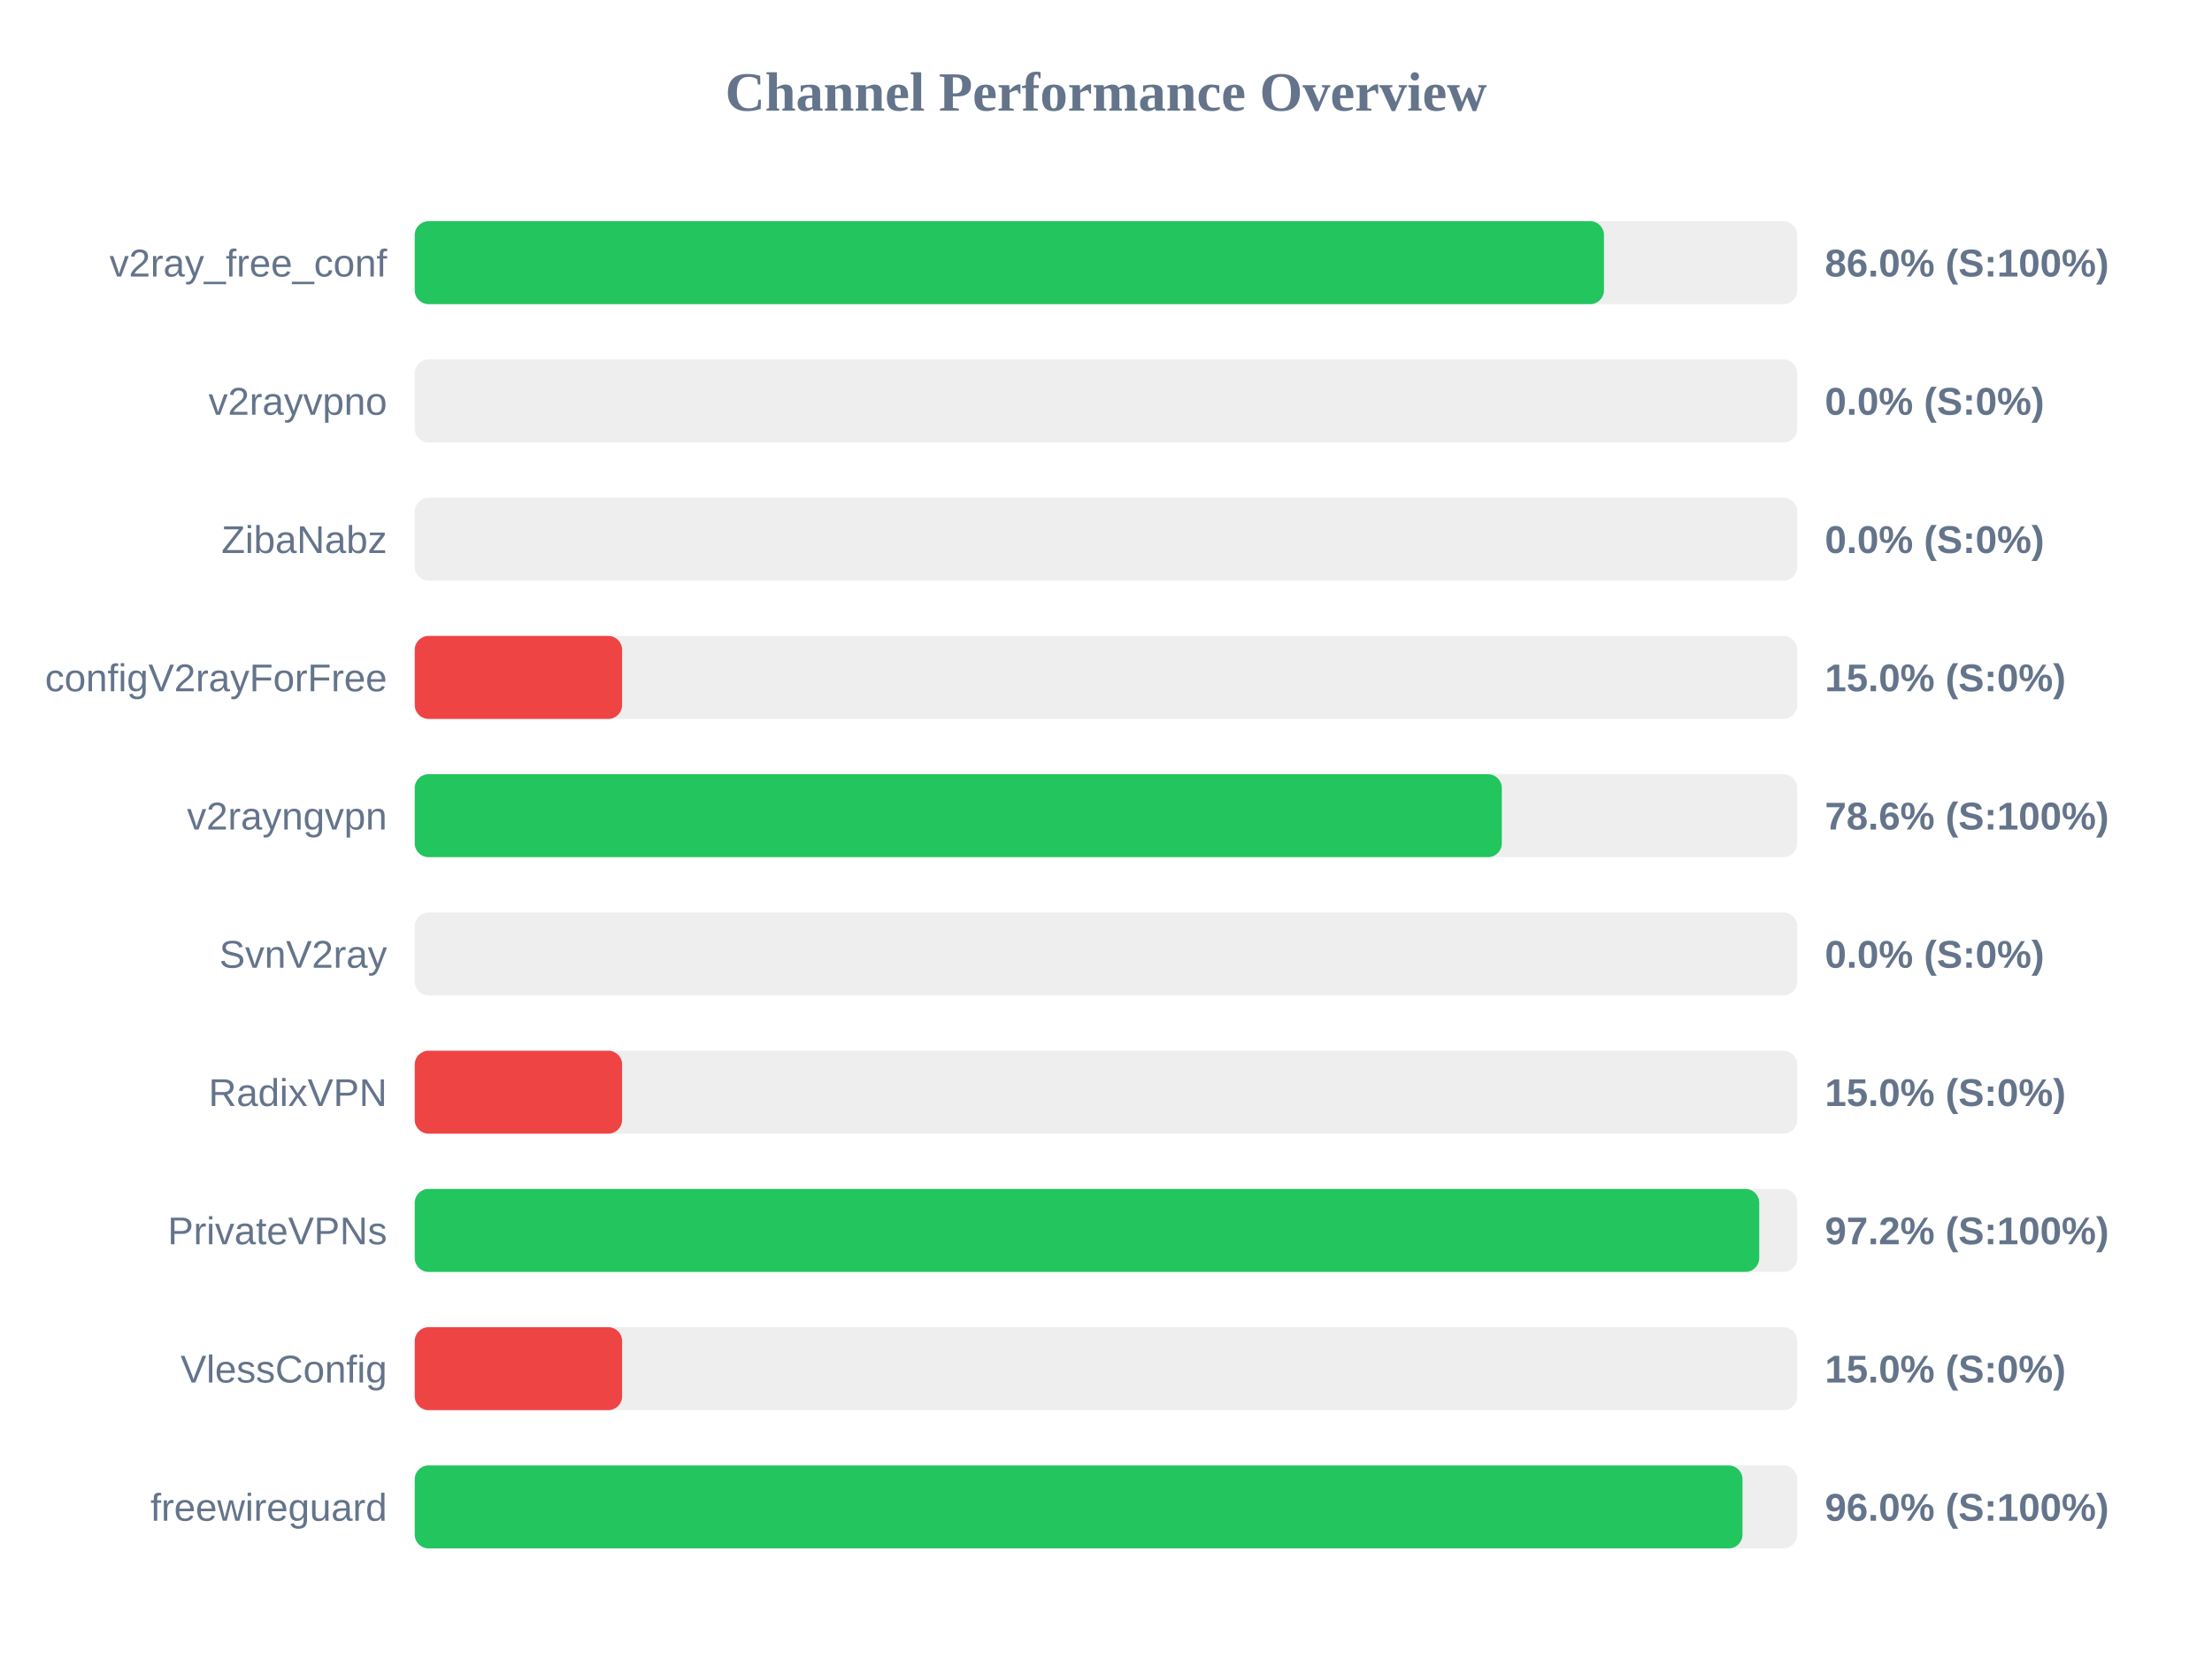
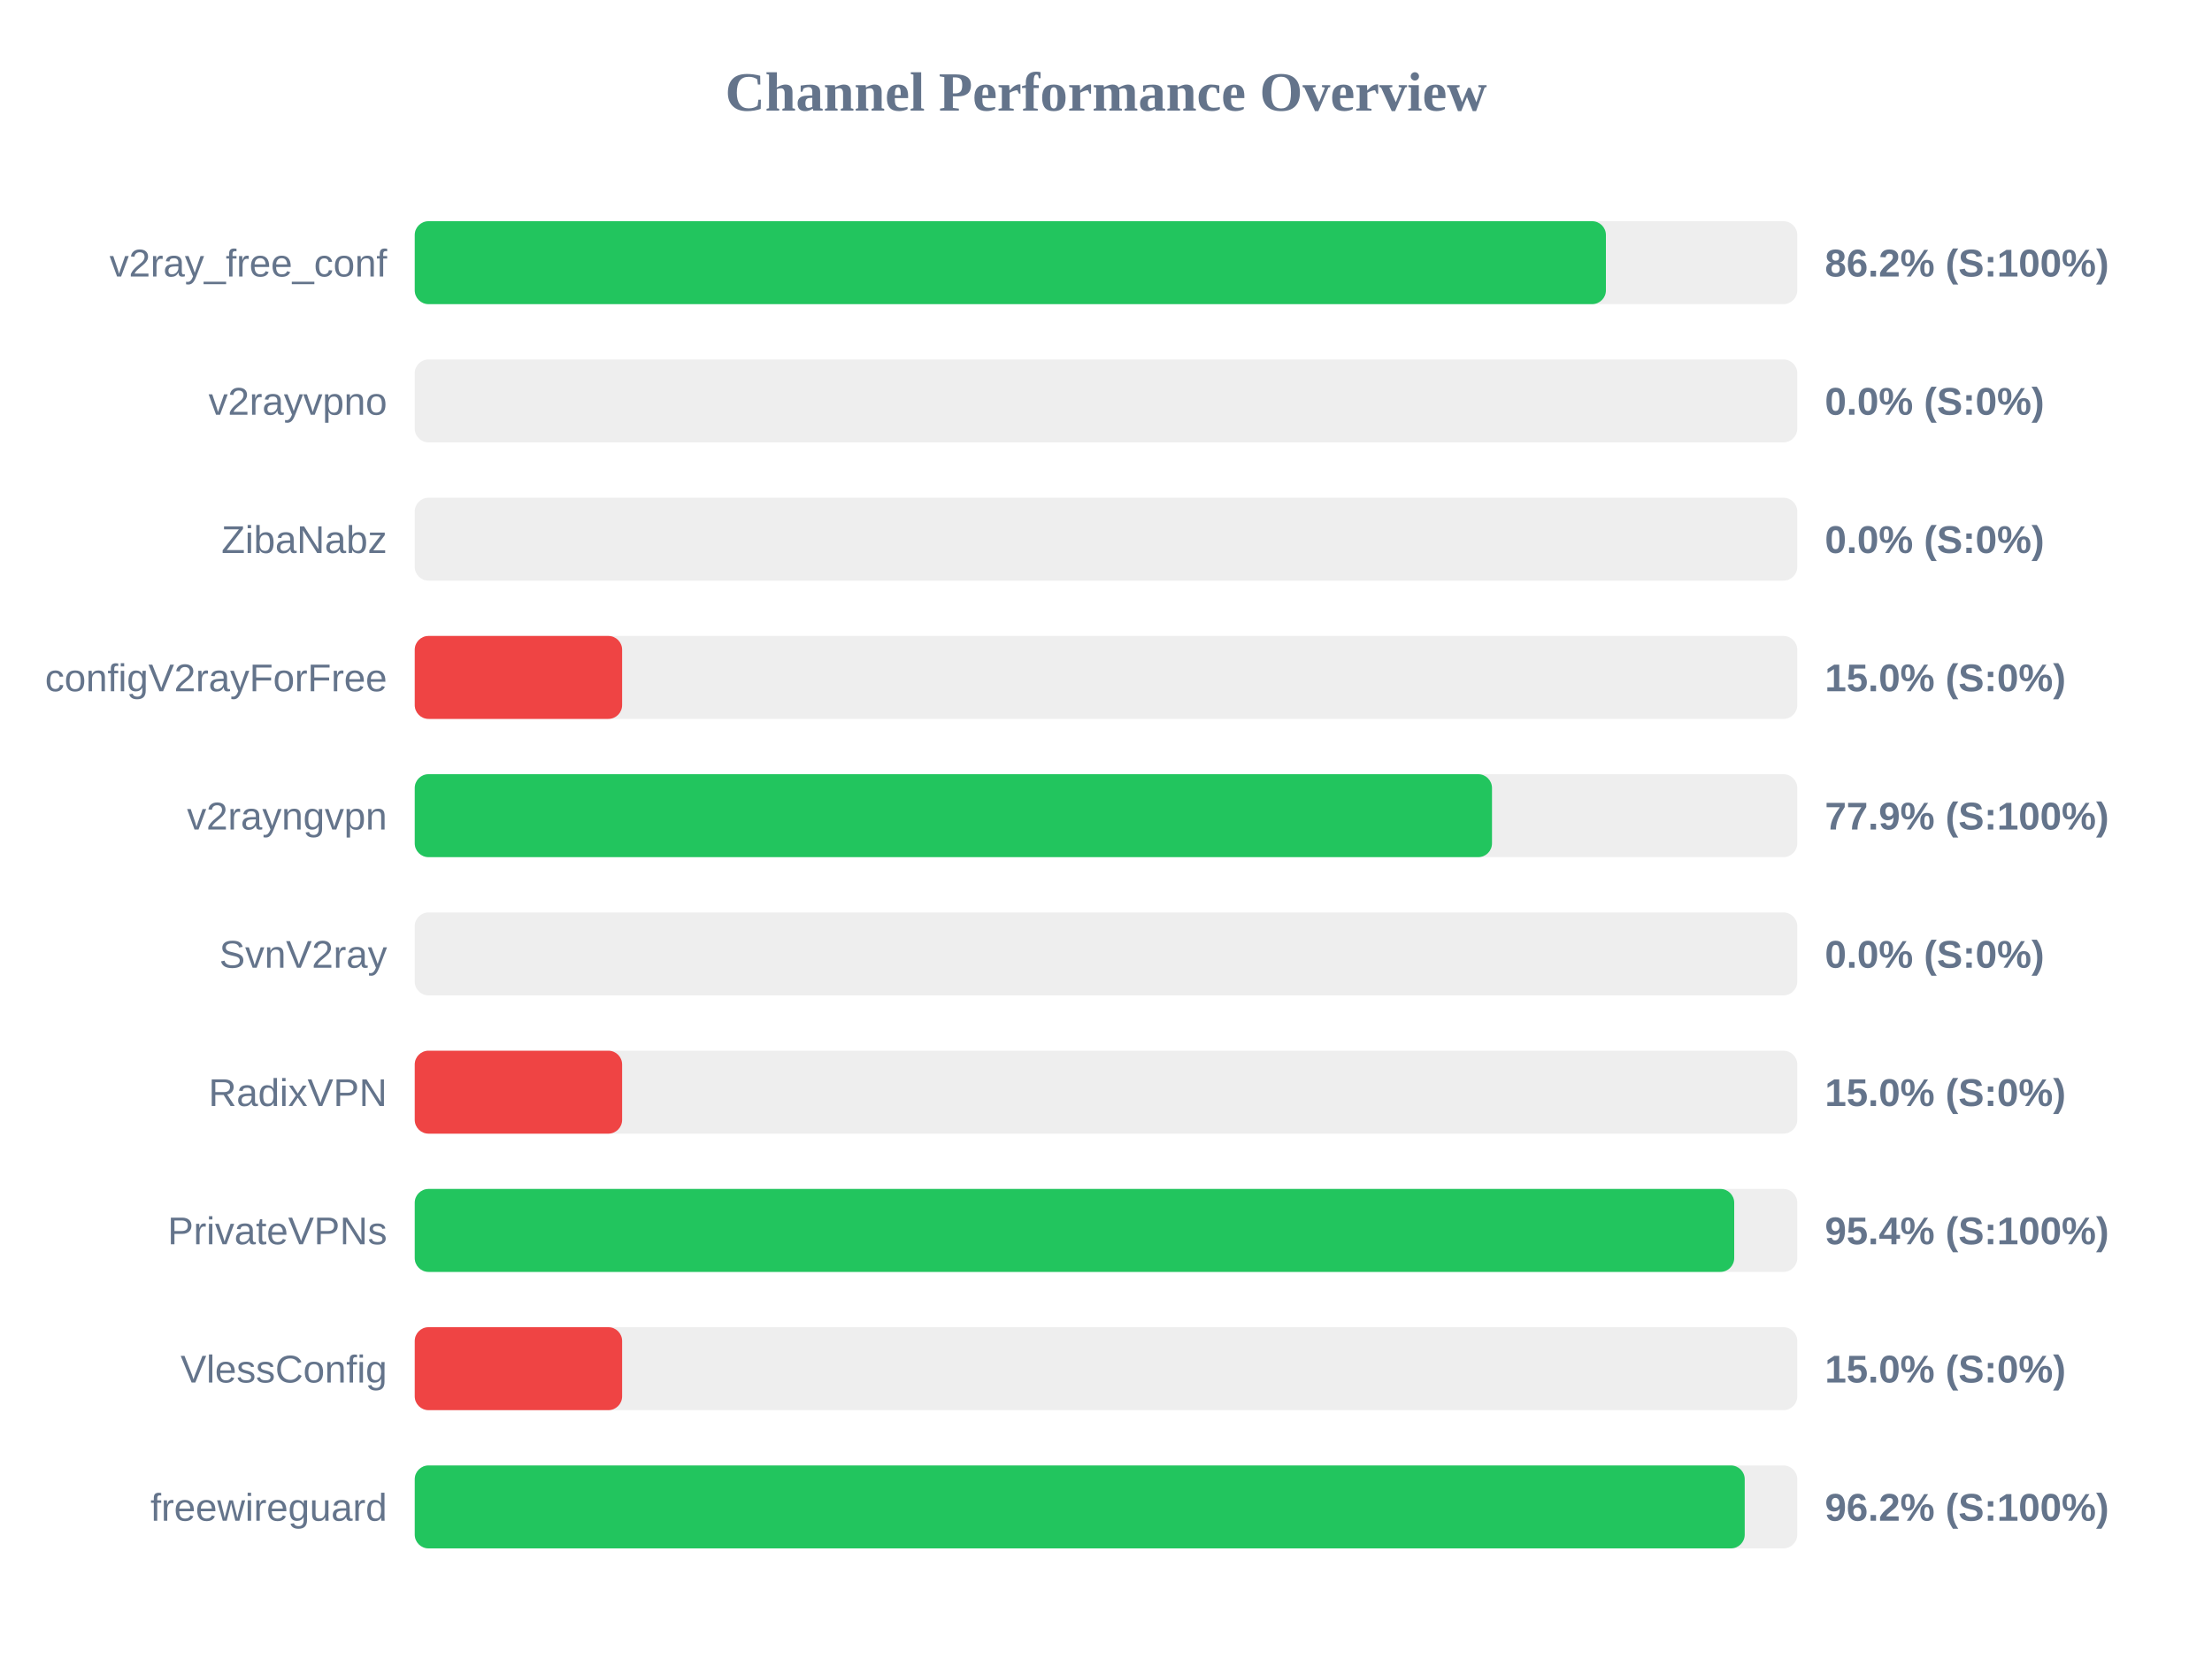
<svg xmlns="http://www.w3.org/2000/svg" width="800" height="600" version="1.1">
  <style>
        .row { font: 14px Arial; fill: #64748b; }
        .score { font: bold 14px Arial; fill: #64748b; }
    </style>
  <text x="400" y="40" text-anchor="middle" font-size="20px" font-weight="bold" fill="#64748b">Channel Performance Overview</text>
  <rect x="150" y="80" width="500" height="30" fill="#eee" rx="5" />
-   <rect x="150" y="80" width="430.1" height="30" fill="#22c55e" rx="5" />
+   <rect x="150" y="80" width="430.8" height="30" fill="#22c55e" rx="5" />
  <text x="140" y="100" text-anchor="end" class="row">v2ray_free_conf</text>
-   <text x="660" y="100" text-anchor="start" class="score">86.0% (S:100%)</text>
+   <text x="660" y="100" text-anchor="start" class="score">86.2% (S:100%)</text>
  <rect x="150" y="130" width="500" height="30" fill="#eee" rx="5" />
  <rect x="150" y="130" width="0.0" height="30" fill="#ef4444" rx="5" />
  <text x="140" y="150" text-anchor="end" class="row">v2rayvpno</text>
  <text x="660" y="150" text-anchor="start" class="score">0.0% (S:0%)</text>
  <rect x="150" y="180" width="500" height="30" fill="#eee" rx="5" />
  <rect x="150" y="180" width="0.0" height="30" fill="#ef4444" rx="5" />
  <text x="140" y="200" text-anchor="end" class="row">ZibaNabz</text>
  <text x="660" y="200" text-anchor="start" class="score">0.0% (S:0%)</text>
  <rect x="150" y="230" width="500" height="30" fill="#eee" rx="5" />
  <rect x="150" y="230" width="75.0" height="30" fill="#ef4444" rx="5" />
  <text x="140" y="250" text-anchor="end" class="row">configV2rayForFree</text>
  <text x="660" y="250" text-anchor="start" class="score">15.0% (S:0%)</text>
  <rect x="150" y="280" width="500" height="30" fill="#eee" rx="5" />
-   <rect x="150" y="280" width="393.15" height="30" fill="#22c55e" rx="5" />
+   <rect x="150" y="280" width="389.6" height="30" fill="#22c55e" rx="5" />
  <text x="140" y="300" text-anchor="end" class="row">v2rayngvpn</text>
-   <text x="660" y="300" text-anchor="start" class="score">78.6% (S:100%)</text>
+   <text x="660" y="300" text-anchor="start" class="score">77.9% (S:100%)</text>
  <rect x="150" y="330" width="500" height="30" fill="#eee" rx="5" />
  <rect x="150" y="330" width="0.0" height="30" fill="#ef4444" rx="5" />
  <text x="140" y="350" text-anchor="end" class="row">SvnV2ray</text>
  <text x="660" y="350" text-anchor="start" class="score">0.0% (S:0%)</text>
  <rect x="150" y="380" width="500" height="30" fill="#eee" rx="5" />
  <rect x="150" y="380" width="75.0" height="30" fill="#ef4444" rx="5" />
  <text x="140" y="400" text-anchor="end" class="row">RadixVPN</text>
  <text x="660" y="400" text-anchor="start" class="score">15.0% (S:0%)</text>
  <rect x="150" y="430" width="500" height="30" fill="#eee" rx="5" />
-   <rect x="150" y="430" width="486.25" height="30" fill="#22c55e" rx="5" />
+   <rect x="150" y="430" width="477.2" height="30" fill="#22c55e" rx="5" />
  <text x="140" y="450" text-anchor="end" class="row">PrivateVPNs</text>
-   <text x="660" y="450" text-anchor="start" class="score">97.2% (S:100%)</text>
+   <text x="660" y="450" text-anchor="start" class="score">95.4% (S:100%)</text>
  <rect x="150" y="480" width="500" height="30" fill="#eee" rx="5" />
  <rect x="150" y="480" width="75.0" height="30" fill="#ef4444" rx="5" />
  <text x="140" y="500" text-anchor="end" class="row">VlessConfig</text>
  <text x="660" y="500" text-anchor="start" class="score">15.0% (S:0%)</text>
  <rect x="150" y="530" width="500" height="30" fill="#eee" rx="5" />
-   <rect x="150" y="530" width="480.2" height="30" fill="#22c55e" rx="5" />
+   <rect x="150" y="530" width="481.0" height="30" fill="#22c55e" rx="5" />
  <text x="140" y="550" text-anchor="end" class="row">freewireguard</text>
-   <text x="660" y="550" text-anchor="start" class="score">96.0% (S:100%)</text>
+   <text x="660" y="550" text-anchor="start" class="score">96.2% (S:100%)</text>
</svg>
